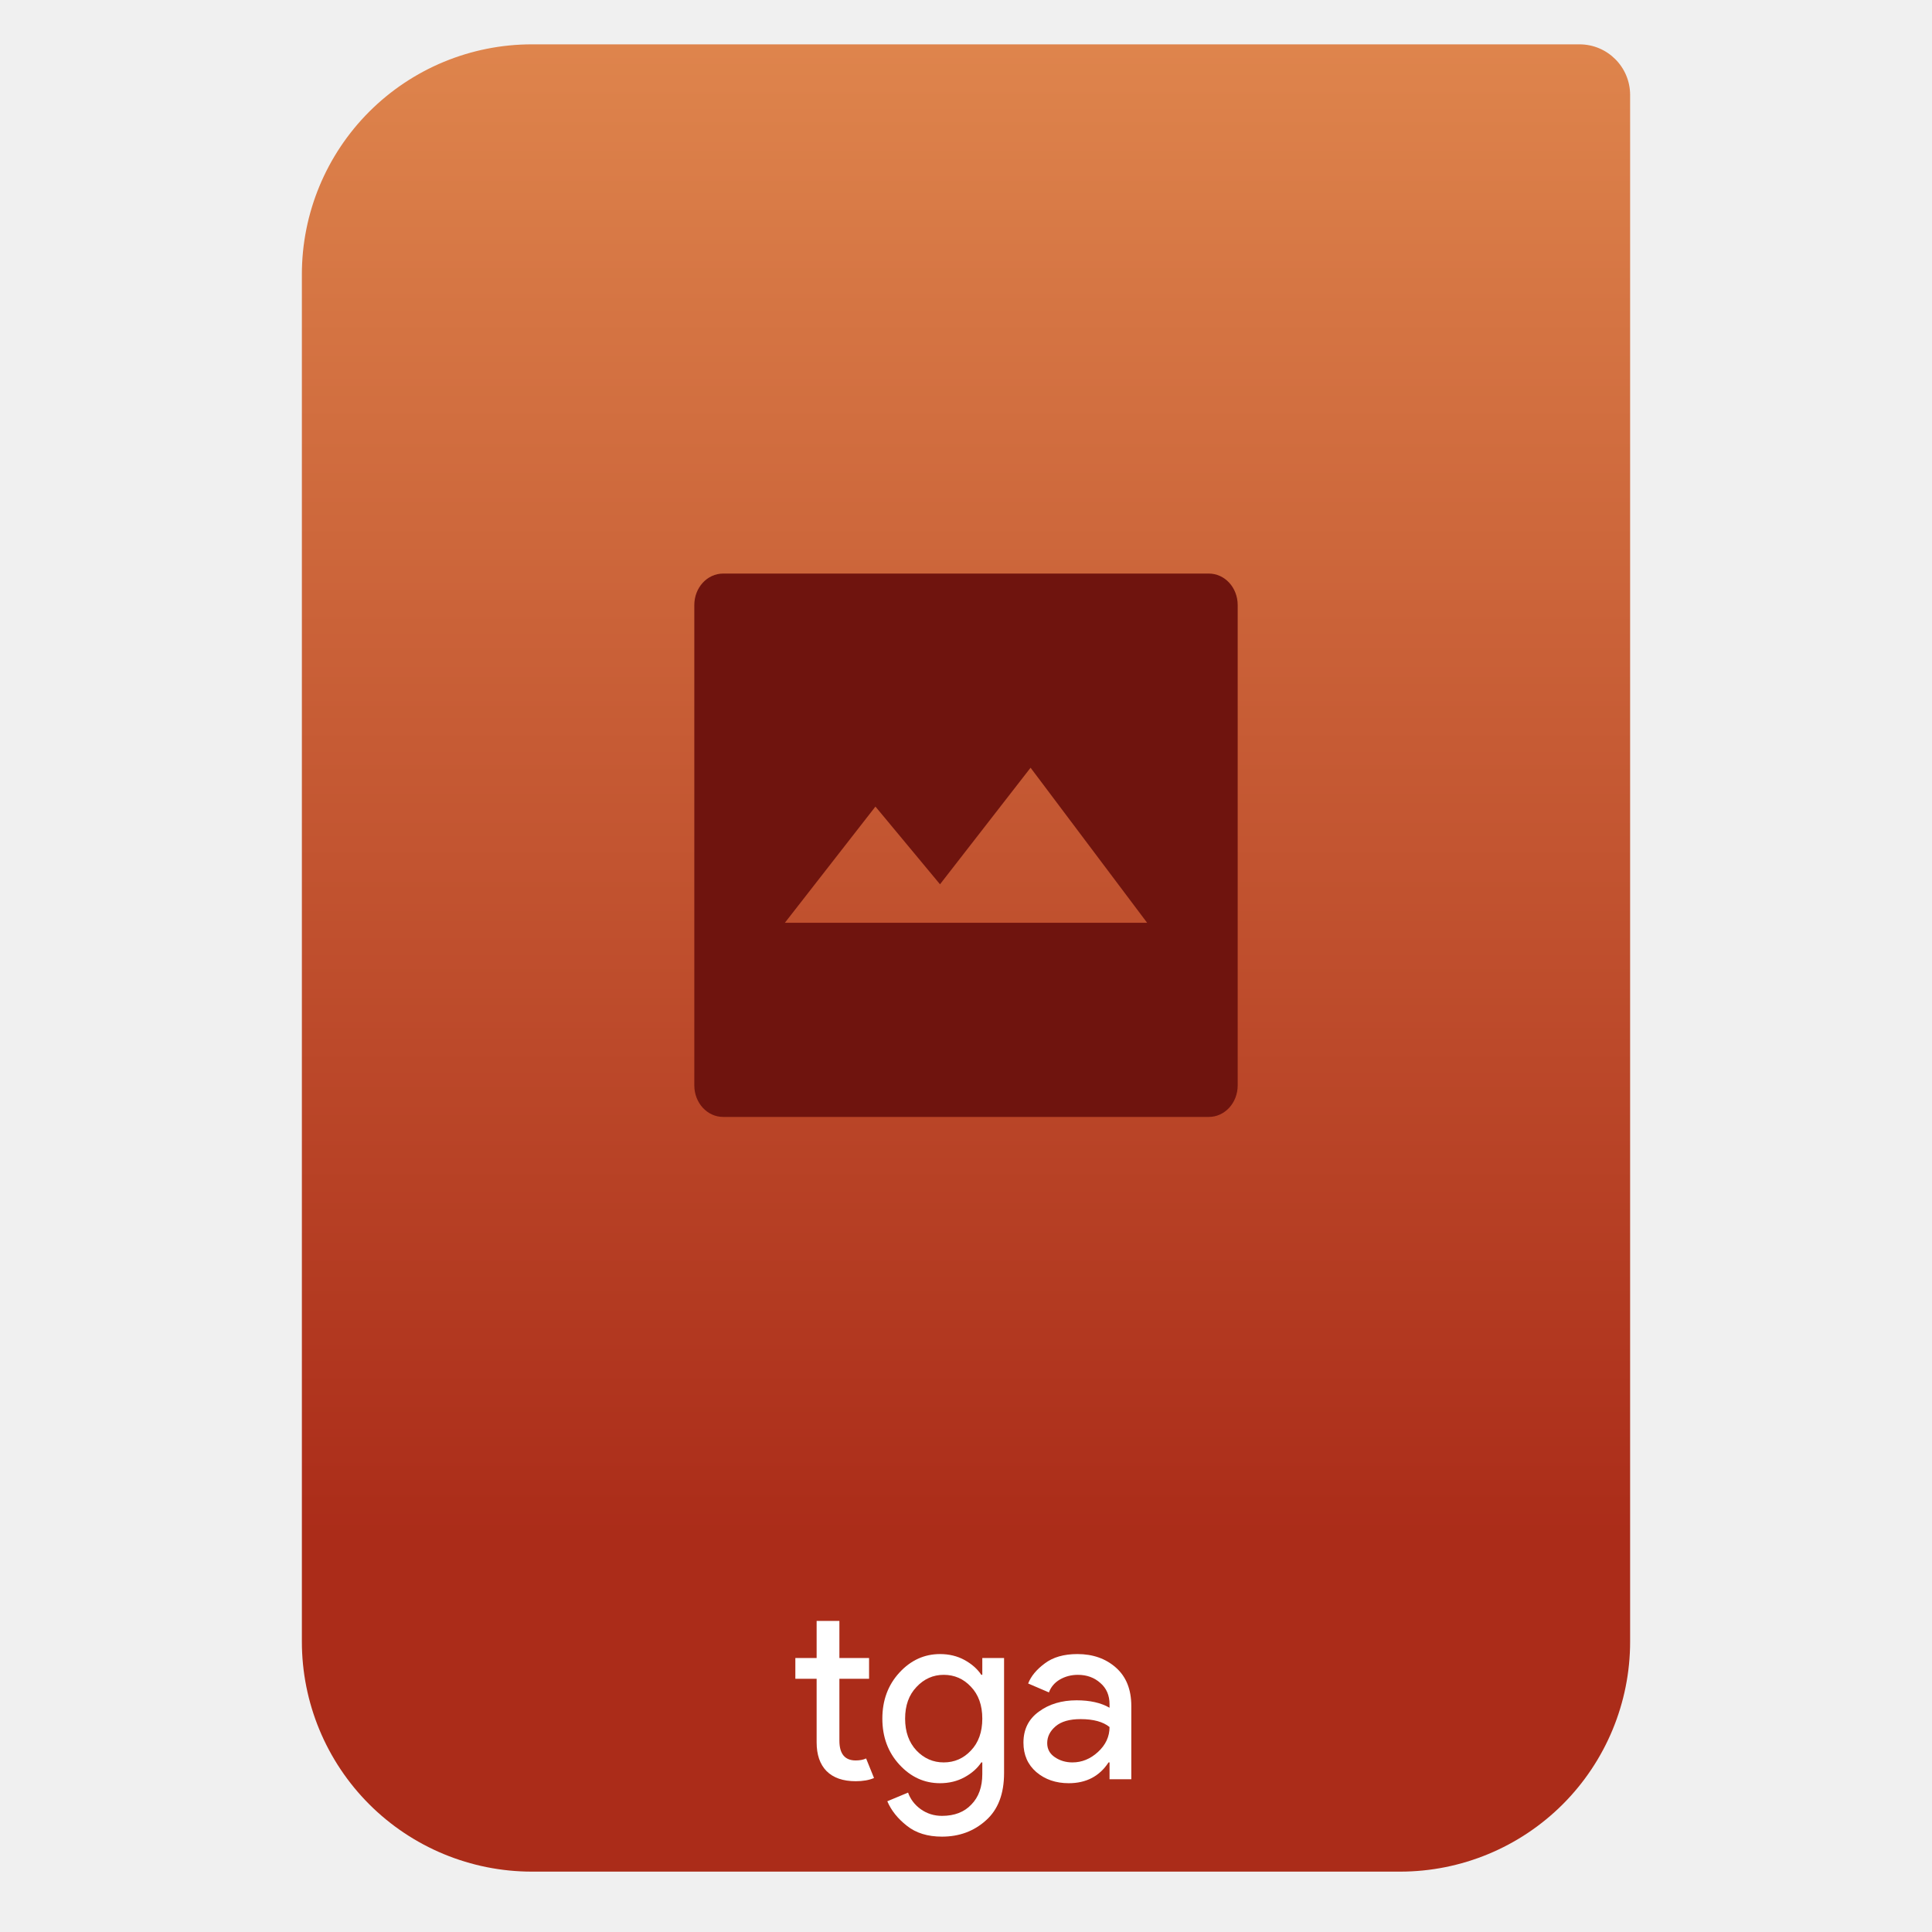
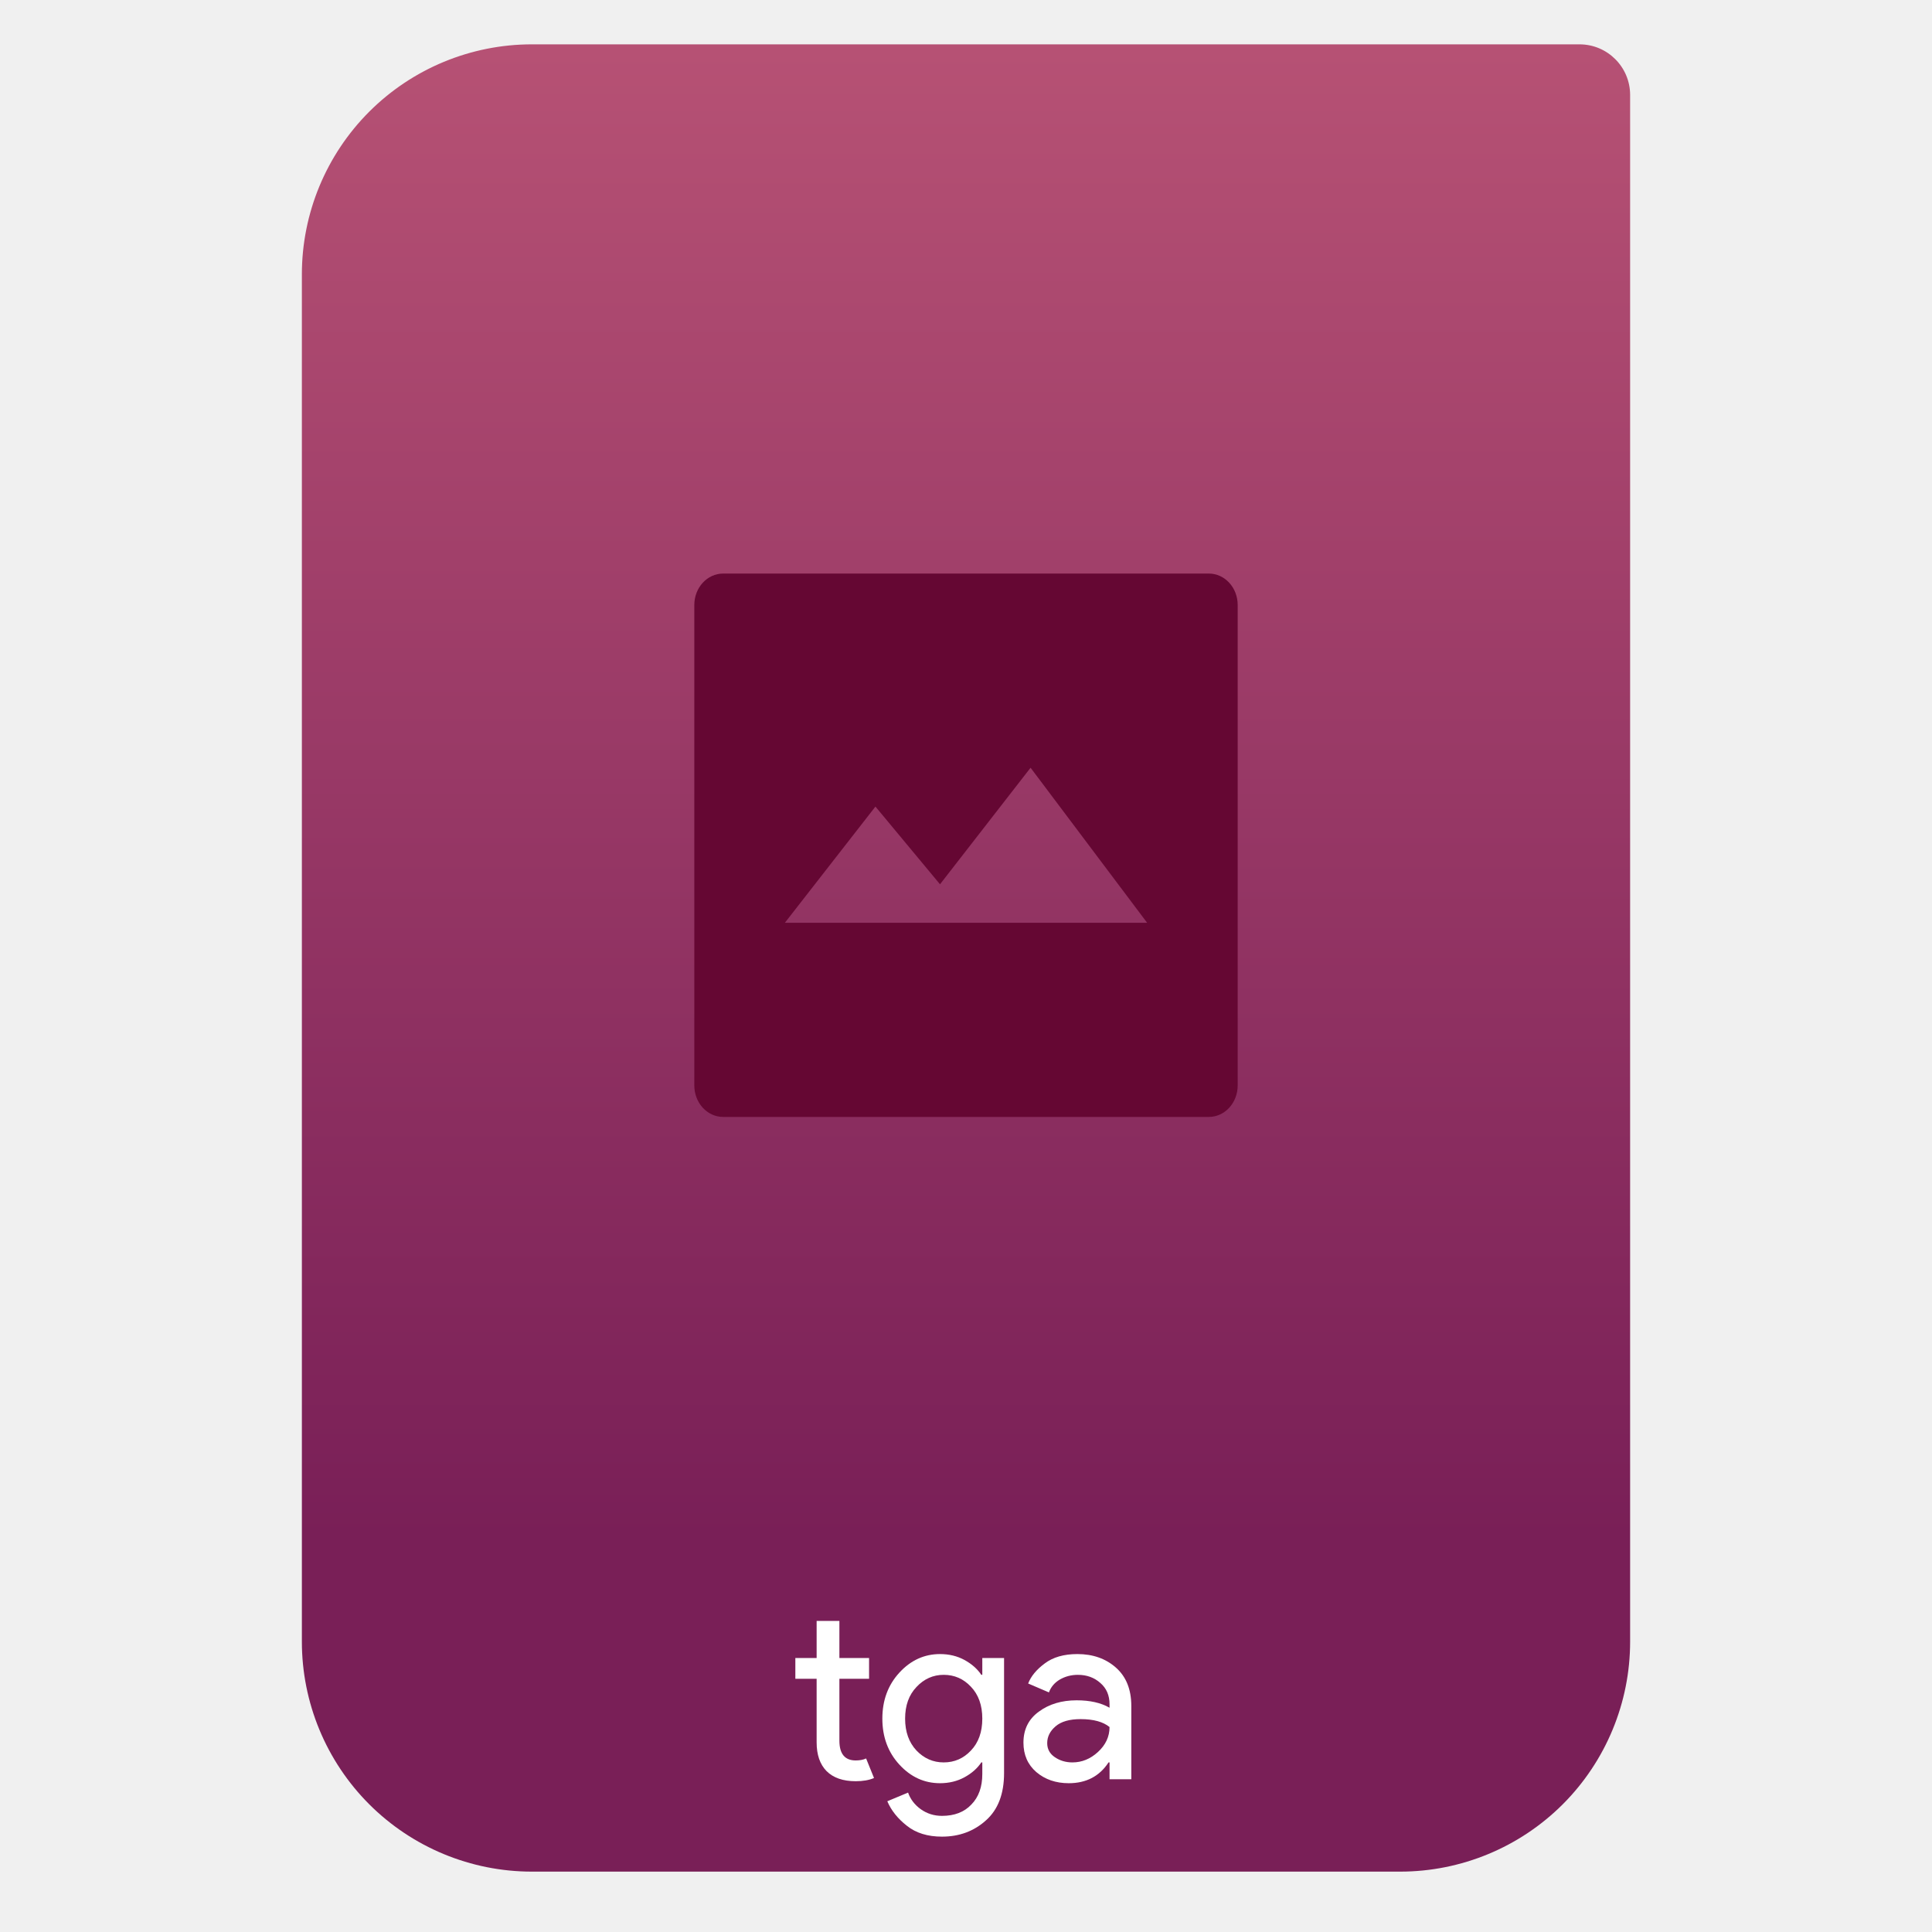
- <svg xmlns="http://www.w3.org/2000/svg" style="clip-rule:evenodd;fill-rule:evenodd;stroke-linejoin:round;stroke-miterlimit:2" viewBox="0 0 64 64">
-   <path d="m54 3.146c0-0.926-0.751-1.677-1.677-1.677h-34.705c-2.02 0-3.958 0.803-5.387 2.231-1.428 1.429-2.231 3.367-2.231 5.387v45.295c0 2.02 0.803 3.958 2.231 5.387 1.429 1.428 3.367 2.231 5.387 2.231h28.764c2.02 0 3.958-0.803 5.387-2.231 1.428-1.429 2.231-3.367 2.231-5.387v-51.236z" style="fill:url(#_Linear1)" />
-   <path d="m23.957 19c-0.53 0-0.957 0.465-0.957 1.043v15.912c0 0.579 0.427 1.045 0.957 1.045h16.086c0.53 0 0.957-0.466 0.957-1.045v-15.912c0-0.578-0.427-1.043-0.957-1.043h-16.086zm10.182 6.432l3.861 5.136h-12l3-3.849 2.139 2.574 3-3.861z" style="fill-rule:nonzero;fill:#6f140e" />
-   <path d="m28.347 59.005c-0.421 0-0.743-0.112-0.967-0.336-0.219-0.224-0.328-0.541-0.328-0.95v-2.107h-0.705v-0.688h0.705v-1.229h0.754v1.229h0.983v0.688h-0.983v2.049c0 0.437 0.18 0.656 0.541 0.656 0.136 0 0.251-0.022 0.344-0.066l0.262 0.648c-0.164 0.071-0.366 0.106-0.606 0.106z" style="fill-rule:nonzero;fill:#fff" />
-   <path d="m31.204 60.841c-0.475 0-0.863-0.12-1.164-0.361-0.3-0.235-0.516-0.505-0.647-0.811l0.688-0.287c0.077 0.219 0.216 0.402 0.418 0.549 0.208 0.148 0.443 0.222 0.705 0.222 0.415 0 0.74-0.126 0.975-0.377 0.241-0.246 0.361-0.582 0.361-1.008v-0.386h-0.033c-0.131 0.197-0.317 0.361-0.557 0.492s-0.511 0.197-0.811 0.197c-0.519 0-0.968-0.205-1.345-0.615s-0.565-0.918-0.565-1.524c0-0.607 0.188-1.115 0.565-1.525 0.377-0.409 0.826-0.614 1.345-0.614 0.3 0 0.571 0.065 0.811 0.196 0.24 0.132 0.426 0.295 0.557 0.492h0.033v-0.557h0.721v3.811c0 0.688-0.199 1.21-0.598 1.565-0.399 0.361-0.885 0.541-1.459 0.541zm0.057-2.459c0.356 0 0.656-0.131 0.902-0.393 0.251-0.262 0.377-0.615 0.377-1.057 0-0.443-0.126-0.795-0.377-1.057-0.246-0.263-0.546-0.394-0.902-0.394-0.349 0-0.65 0.134-0.901 0.402-0.251 0.262-0.377 0.612-0.377 1.049s0.126 0.789 0.377 1.057c0.251 0.262 0.552 0.393 0.901 0.393z" style="fill-rule:nonzero;fill:#fff" />
-   <path d="m35.403 59.071c-0.426 0-0.784-0.123-1.074-0.369-0.284-0.246-0.426-0.571-0.426-0.975 0-0.437 0.169-0.779 0.508-1.025 0.339-0.251 0.757-0.377 1.254-0.377 0.443 0 0.806 0.082 1.09 0.246v-0.115c0-0.295-0.101-0.53-0.303-0.704-0.202-0.181-0.451-0.271-0.746-0.271-0.219 0-0.418 0.052-0.598 0.156-0.175 0.104-0.295 0.246-0.361 0.426l-0.688-0.295c0.093-0.24 0.276-0.462 0.549-0.664 0.273-0.207 0.634-0.311 1.082-0.311 0.513 0 0.939 0.15 1.278 0.45 0.339 0.301 0.508 0.724 0.508 1.271v2.426h-0.721v-0.558h-0.033c-0.3 0.459-0.74 0.689-1.319 0.689zm0.123-0.689c0.311 0 0.593-0.114 0.844-0.344 0.257-0.235 0.385-0.511 0.385-0.828-0.213-0.174-0.533-0.262-0.959-0.262-0.366 0-0.642 0.079-0.828 0.238-0.185 0.158-0.278 0.344-0.278 0.557 0 0.197 0.084 0.353 0.254 0.467 0.169 0.115 0.363 0.172 0.582 0.172z" style="fill-rule:nonzero;fill:#fff" />
-   <defs>
-     <linearGradient id="_Linear1" x2="1" gradientTransform="matrix(3.03829e-15,-49.619,49.619,3.03829e-15,177.88,51.088)" gradientUnits="userSpaceOnUse">
-       <stop style="stop-color:#ab2c19" offset="0" />
-       <stop style="stop-color:#de844c" offset="1" />
-     </linearGradient>
-   </defs>
+ <svg xmlns="http://www.w3.org/2000/svg" clip-rule="evenodd" fill-rule="evenodd" stroke-linejoin="round" stroke-miterlimit="2" viewBox="0 0 64 64">
+   <linearGradient id="a" x2="1" gradientTransform="matrix(0 -49.619 49.619 0 250.77 51.088)" gradientUnits="userSpaceOnUse">
+     <stop stop-color="#791f57" offset="0" />
+     <stop stop-color="#b65174" offset="1" />
+   </linearGradient>
+   <path d="m54 3.146c0-.926-.751-1.677-1.677-1.677h-34.705c-2.02 0-3.958.803-5.387 2.231-1.428 1.429-2.231 3.367-2.231 5.387v45.295c0 2.02.803 3.958 2.231 5.387 1.429 1.428 3.367 2.231 5.387 2.231h28.764c2.02 0 3.958-.803 5.387-2.231 1.428-1.429 2.231-3.367 2.231-5.387z" fill="url(#a)" />
+   <g fill-rule="nonzero">
+     <path d="m23.957 19c-.53 0-.957.465-.957 1.043v15.912c0 .579.427 1.045.957 1.045h16.086c.53 0 .957-.466.957-1.045v-15.912c0-.578-.427-1.043-.957-1.043zm10.182 6.432 3.861 5.136h-12l3-3.849 2.139 2.574z" fill="#650733" />
+     <path d="m28.347 59.005c-.421 0-.743-.112-.967-.336-.219-.224-.328-.541-.328-.95v-2.107h-.705v-.688h.705v-1.229h.754v1.229h.983v.688h-.983v2.049c0 .437.18.656.541.656.136 0 .251-.022.344-.066l.262.648c-.164.071-.366.106-.606.106z" fill="#fff" />
+     <path d="m31.204 60.841c-.475 0-.863-.12-1.164-.361-.3-.235-.516-.505-.647-.811l.688-.287c.077.219.216.402.418.549.208.148.443.222.705.222.415 0 .74-.126.975-.377.241-.246.361-.582.361-1.008v-.386h-.033c-.131.197-.317.361-.557.492s-.511.197-.811.197c-.519 0-.968-.205-1.345-.615s-.565-.918-.565-1.524c0-.607.188-1.115.565-1.525.377-.409.826-.614 1.345-.614.3 0 .571.065.811.196.24.132.426.295.557.492h.033v-.557h.721v3.811c0 .688-.199 1.21-.598 1.565-.399.361-.885.541-1.459.541zm.057-2.459c.356 0 .656-.131.902-.393.251-.262.377-.615.377-1.057 0-.443-.126-.795-.377-1.057-.246-.263-.546-.394-.902-.394-.349 0-.65.134-.901.402-.251.262-.377.612-.377 1.049s.126.789.377 1.057c.251.262.552.393.901.393z" fill="#fff" />
+     <path d="m35.403 59.071c-.426 0-.784-.123-1.074-.369-.284-.246-.426-.571-.426-.975 0-.437.169-.779.508-1.025.339-.251.757-.377 1.254-.377.443 0 .806.082 1.09.246v-.115c0-.295-.101-.53-.303-.704-.202-.181-.451-.271-.746-.271-.219 0-.418.052-.598.156-.175.104-.295.246-.361.426l-.688-.295c.093-.24.276-.462.549-.664.273-.207.634-.311 1.082-.311.513 0 .939.15 1.278.45.339.301.508.724.508 1.271v2.426h-.721v-.558h-.033c-.3.459-.74.689-1.319.689zm.123-.689c.311 0 .593-.114.844-.344.257-.235.385-.511.385-.828-.213-.174-.533-.262-.959-.262-.366 0-.642.079-.828.238-.185.158-.278.344-.278.557 0 .197.084.353.254.467.169.115.363.172.582.172z" fill="#fff" />
+   </g>
</svg>
